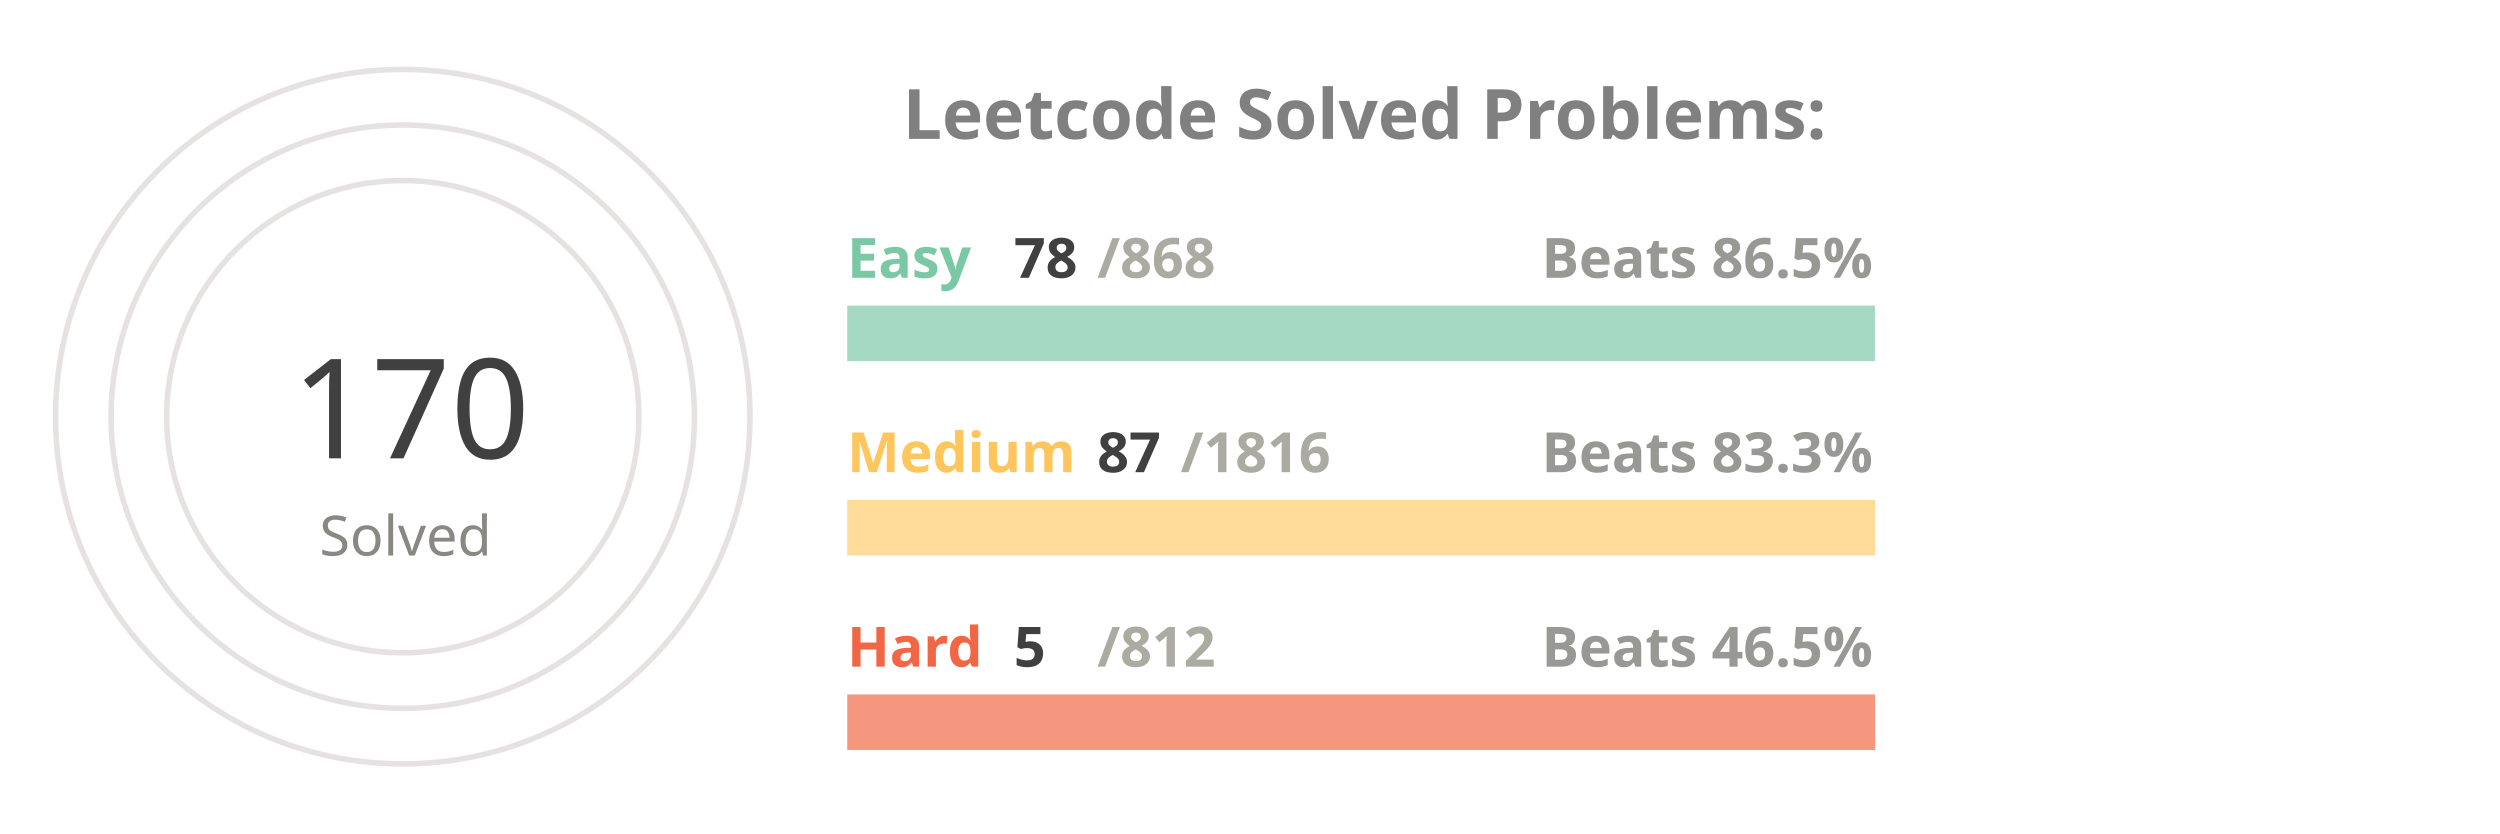
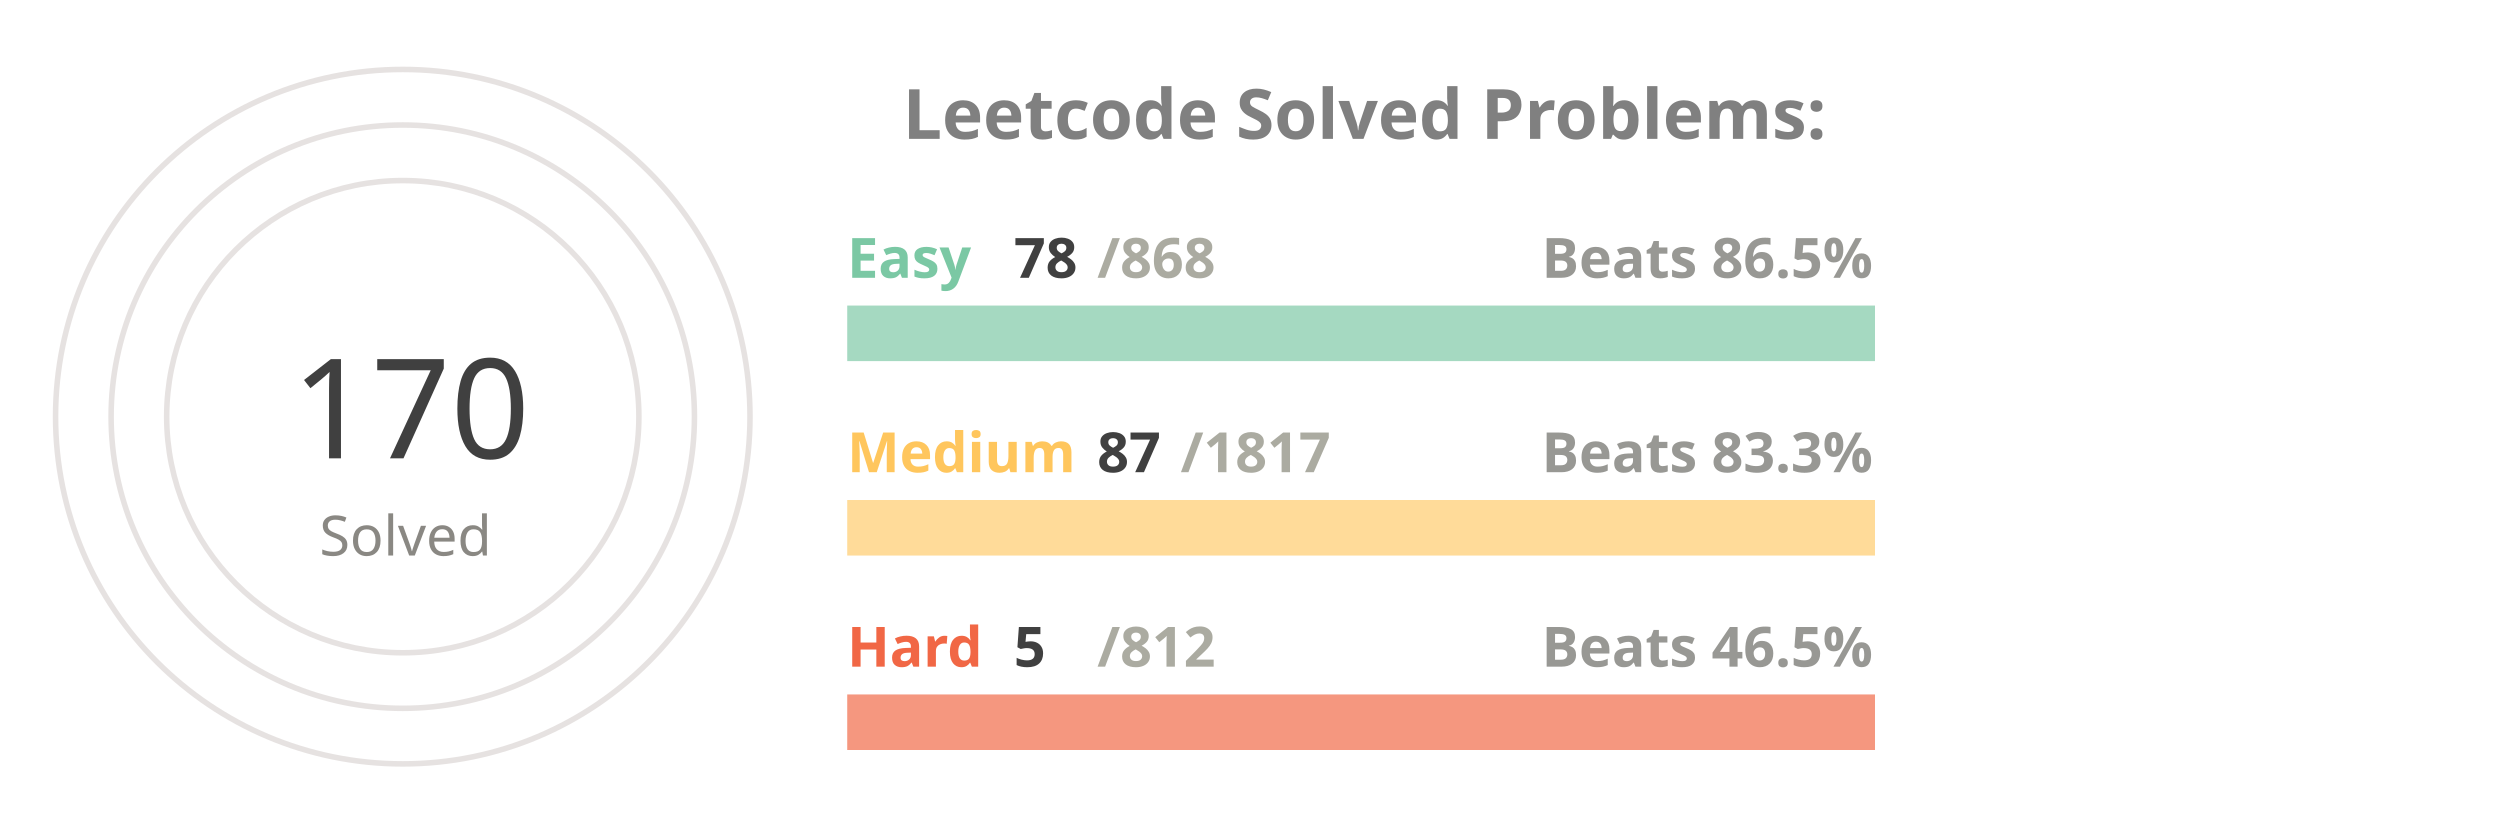
<svg xmlns="http://www.w3.org/2000/svg" viewBox="0 0 650 300" height="200px" width="600px">
  <style>
.label {
	font: bold 25px sans-serif;
	color: #404040;
	-webkit-text-stroke: 1px white;
  }
.name {
	font: bold 20px sans-serif;
	color: #404040;
  }

.line {
	stroke-dasharray: 1000;
	stroke-dashoffset: 1000;
	animation: dash 3.5s ease-in-out forwards;	
	animation-iteration-count: infinite;
	animation-direction: alternate-reverse;
}

.totalSum {
	font: 50px sans-serif;
}

.totalSumLabel {
	font: 20px sans-serif;
}

.path {
	stroke-dasharray: 1000;
	stroke-dashoffset: 1000;
	animation: dash 3.5s ease-in-out forwards;	
	animation-iteration-count: infinite;
	animation-direction: alternate-reverse;
}
  
@keyframes dash {
	to {
		stroke-dashoffset: 0;
	}
}

</style>
  <g stroke="#E6E2E1" fill="none" stroke-width="2">
    <circle cx="20" cy="150" r="125" />
    <circle cx="20" cy="150" r="105" />
    <circle cx="20" cy="150" r="85" />
  </g>
  <g fill="none" stroke-width="20">
    <line x1="180" y1="120" x2="550" y2="120" stroke="#a5d9c1" />
    <line x1="180" y1="190" x2="550" y2="190" stroke="#ffdb99" />
    <line x1="180" y1="260" x2="550" y2="260" stroke="#f5977f" />
  </g>
  <g fill="none" stroke-width="20" class="line">
    <line x1="180" y1="120" x2="213" y2="120" stroke="#7BC8A4" />
    <line x1="180" y1="190" x2="197" y2="190" stroke="#FFC65D" />
    <line x1="180" y1="260" x2="182" y2="260" stroke="#F16745" />
  </g>
  <g fill="none" stroke-width="20" stroke-linecap="round" class="path">
    <path d="M 20 25 A 125 125 45 0 1 78 39" stroke="#7BC8A4" />
    <path d="M 20 45 A 105 105 45 0 1 45 48" stroke="#FFC65D" />
    <path d="M 20 65 A 85 85 45 0 1 20 65" stroke="#F16745" />
  </g>
  <g class="name">
    <text x="180" y="100" fill="#7BC8A4">Easy</text>
    <text x="240" y="100" fill="#404040">78</text>
    <text x="270" y="100" fill="#ABABA1">/868</text>
    <text x="430" y="100" fill="#989894">Beats 86.5%</text>
    <text x="180" y="170" fill="#FFC65D">Medium</text>
    <text x="270" y="170" fill="#404040">87</text>
-     <text x="300" y="170" fill="#ABABA1">/1816</text>
+     <text x="300" y="170" fill="#ABABA1">/1817</text>
    <text x="430" y="170" fill="#989894">Beats 83.3%</text>
    <text x="180" y="240" fill="#F16745">Hard</text>
    <text x="240" y="240" fill="#404040">5</text>
    <text x="270" y="240" fill="#ABABA1">/812</text>
    <text x="430" y="240" fill="#989894">Beats 46.5%</text>
  </g>
  <g>
    <text x="-20" y="165" fill="#404040" class="totalSum">170</text>
    <text x="-10" y="200" fill="#8A8883" class="totalSumLabel">Solved</text>
  </g>
  <g class="label">
    <text x="200" y="50" fill="gray">Leetcode Solved Problems:</text>
  </g>
</svg>
